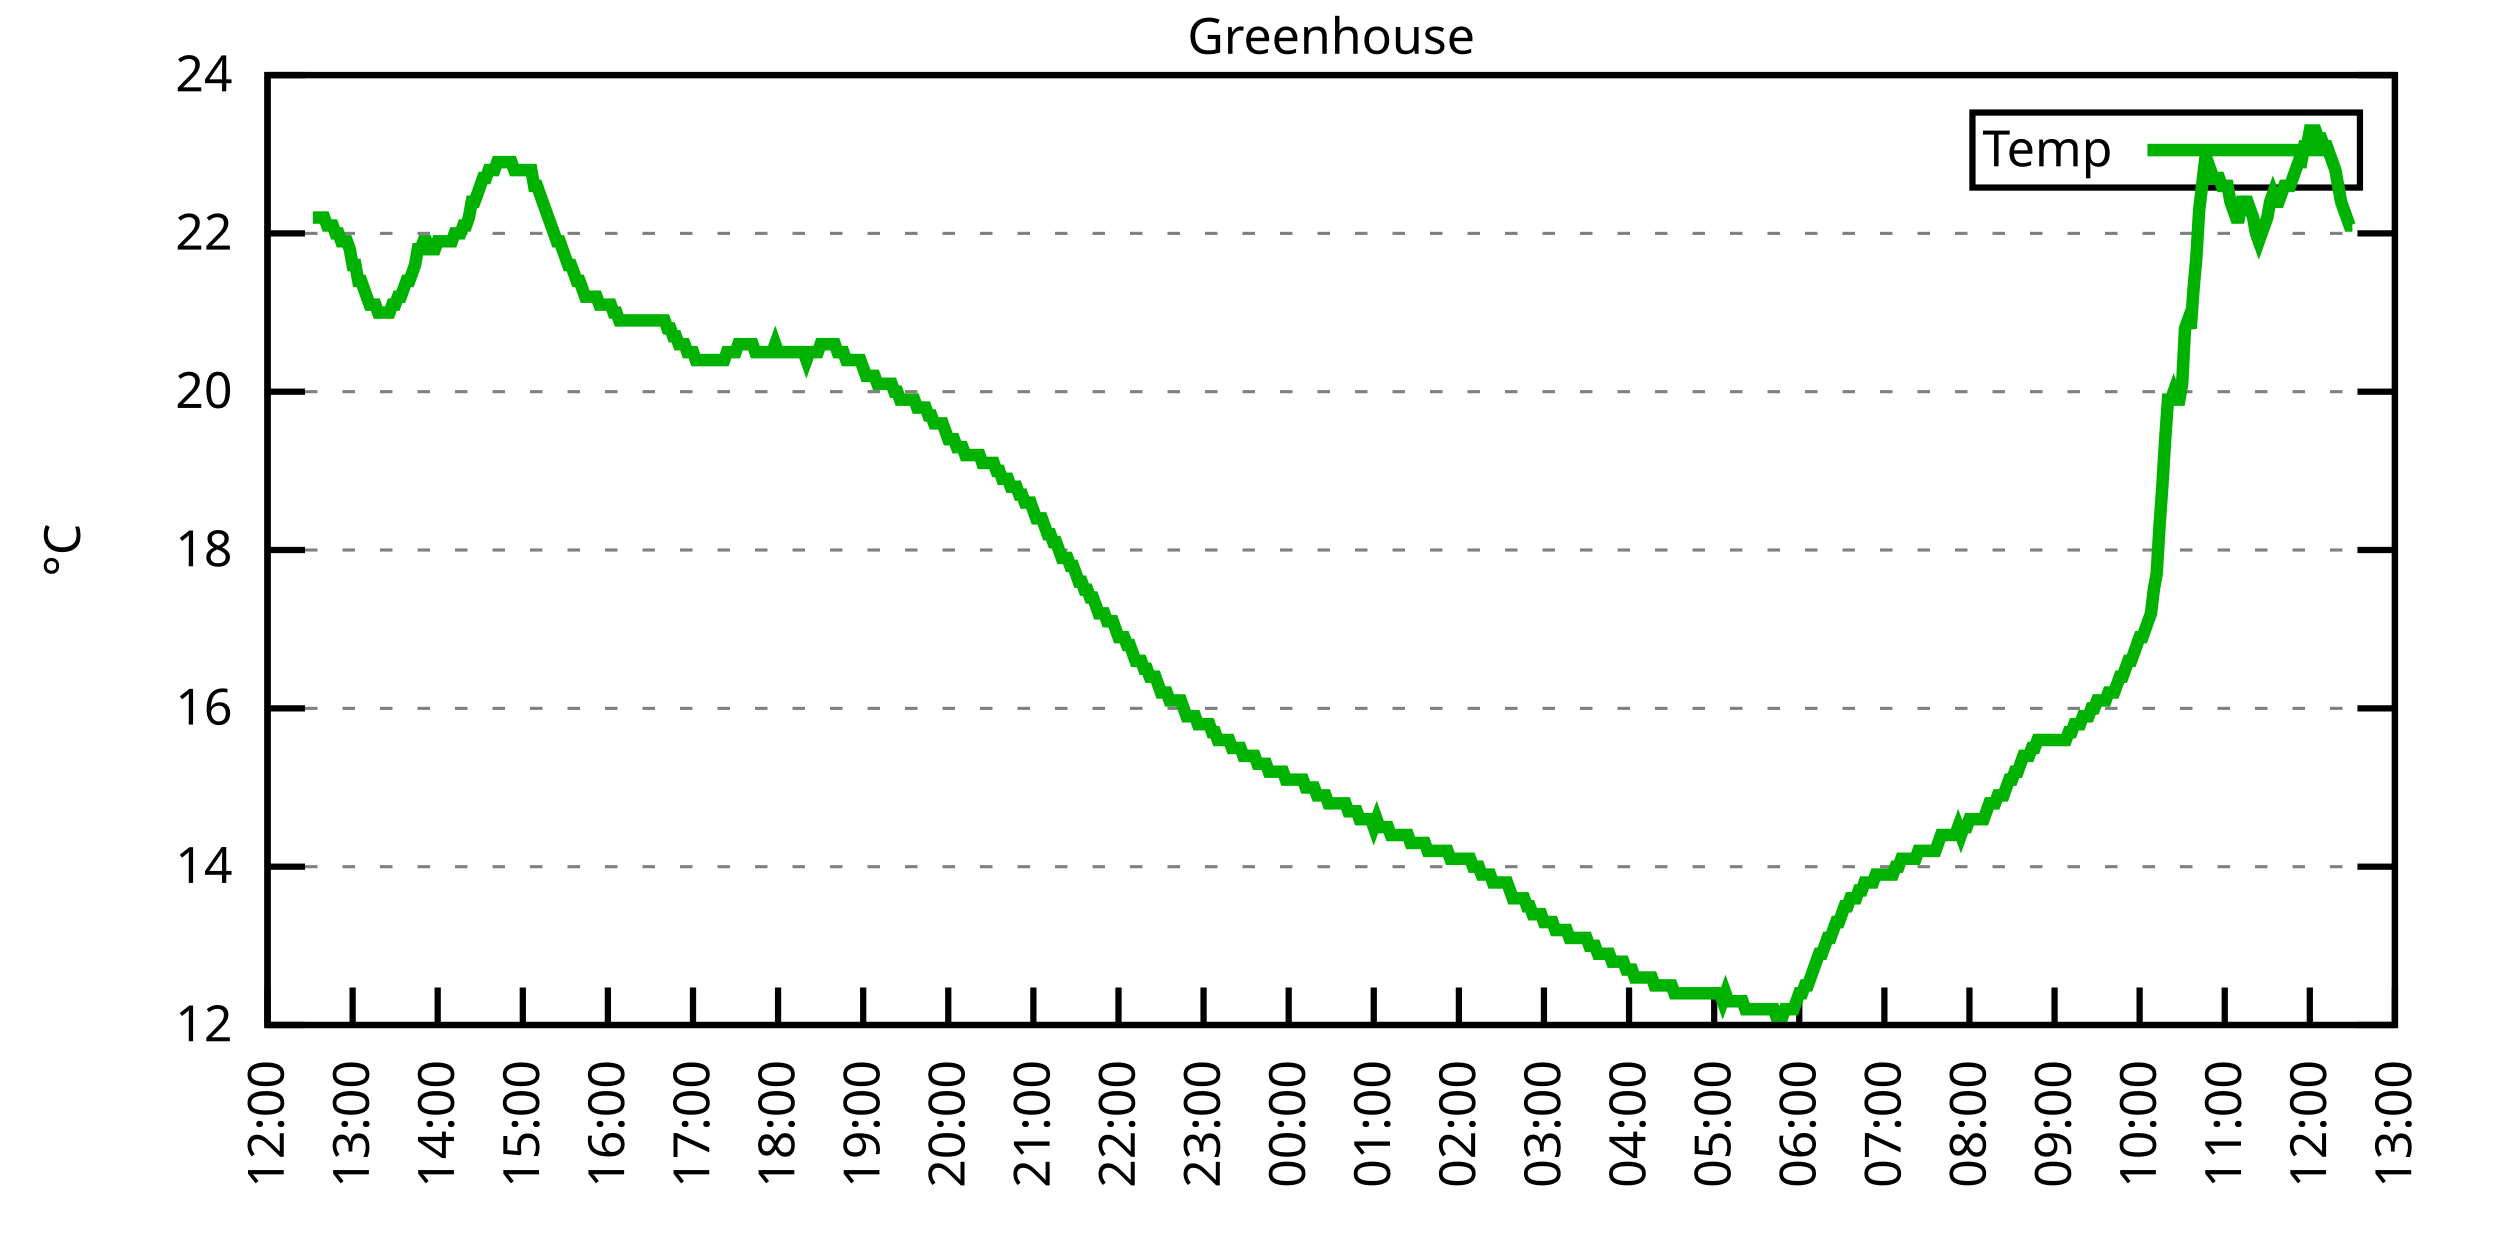
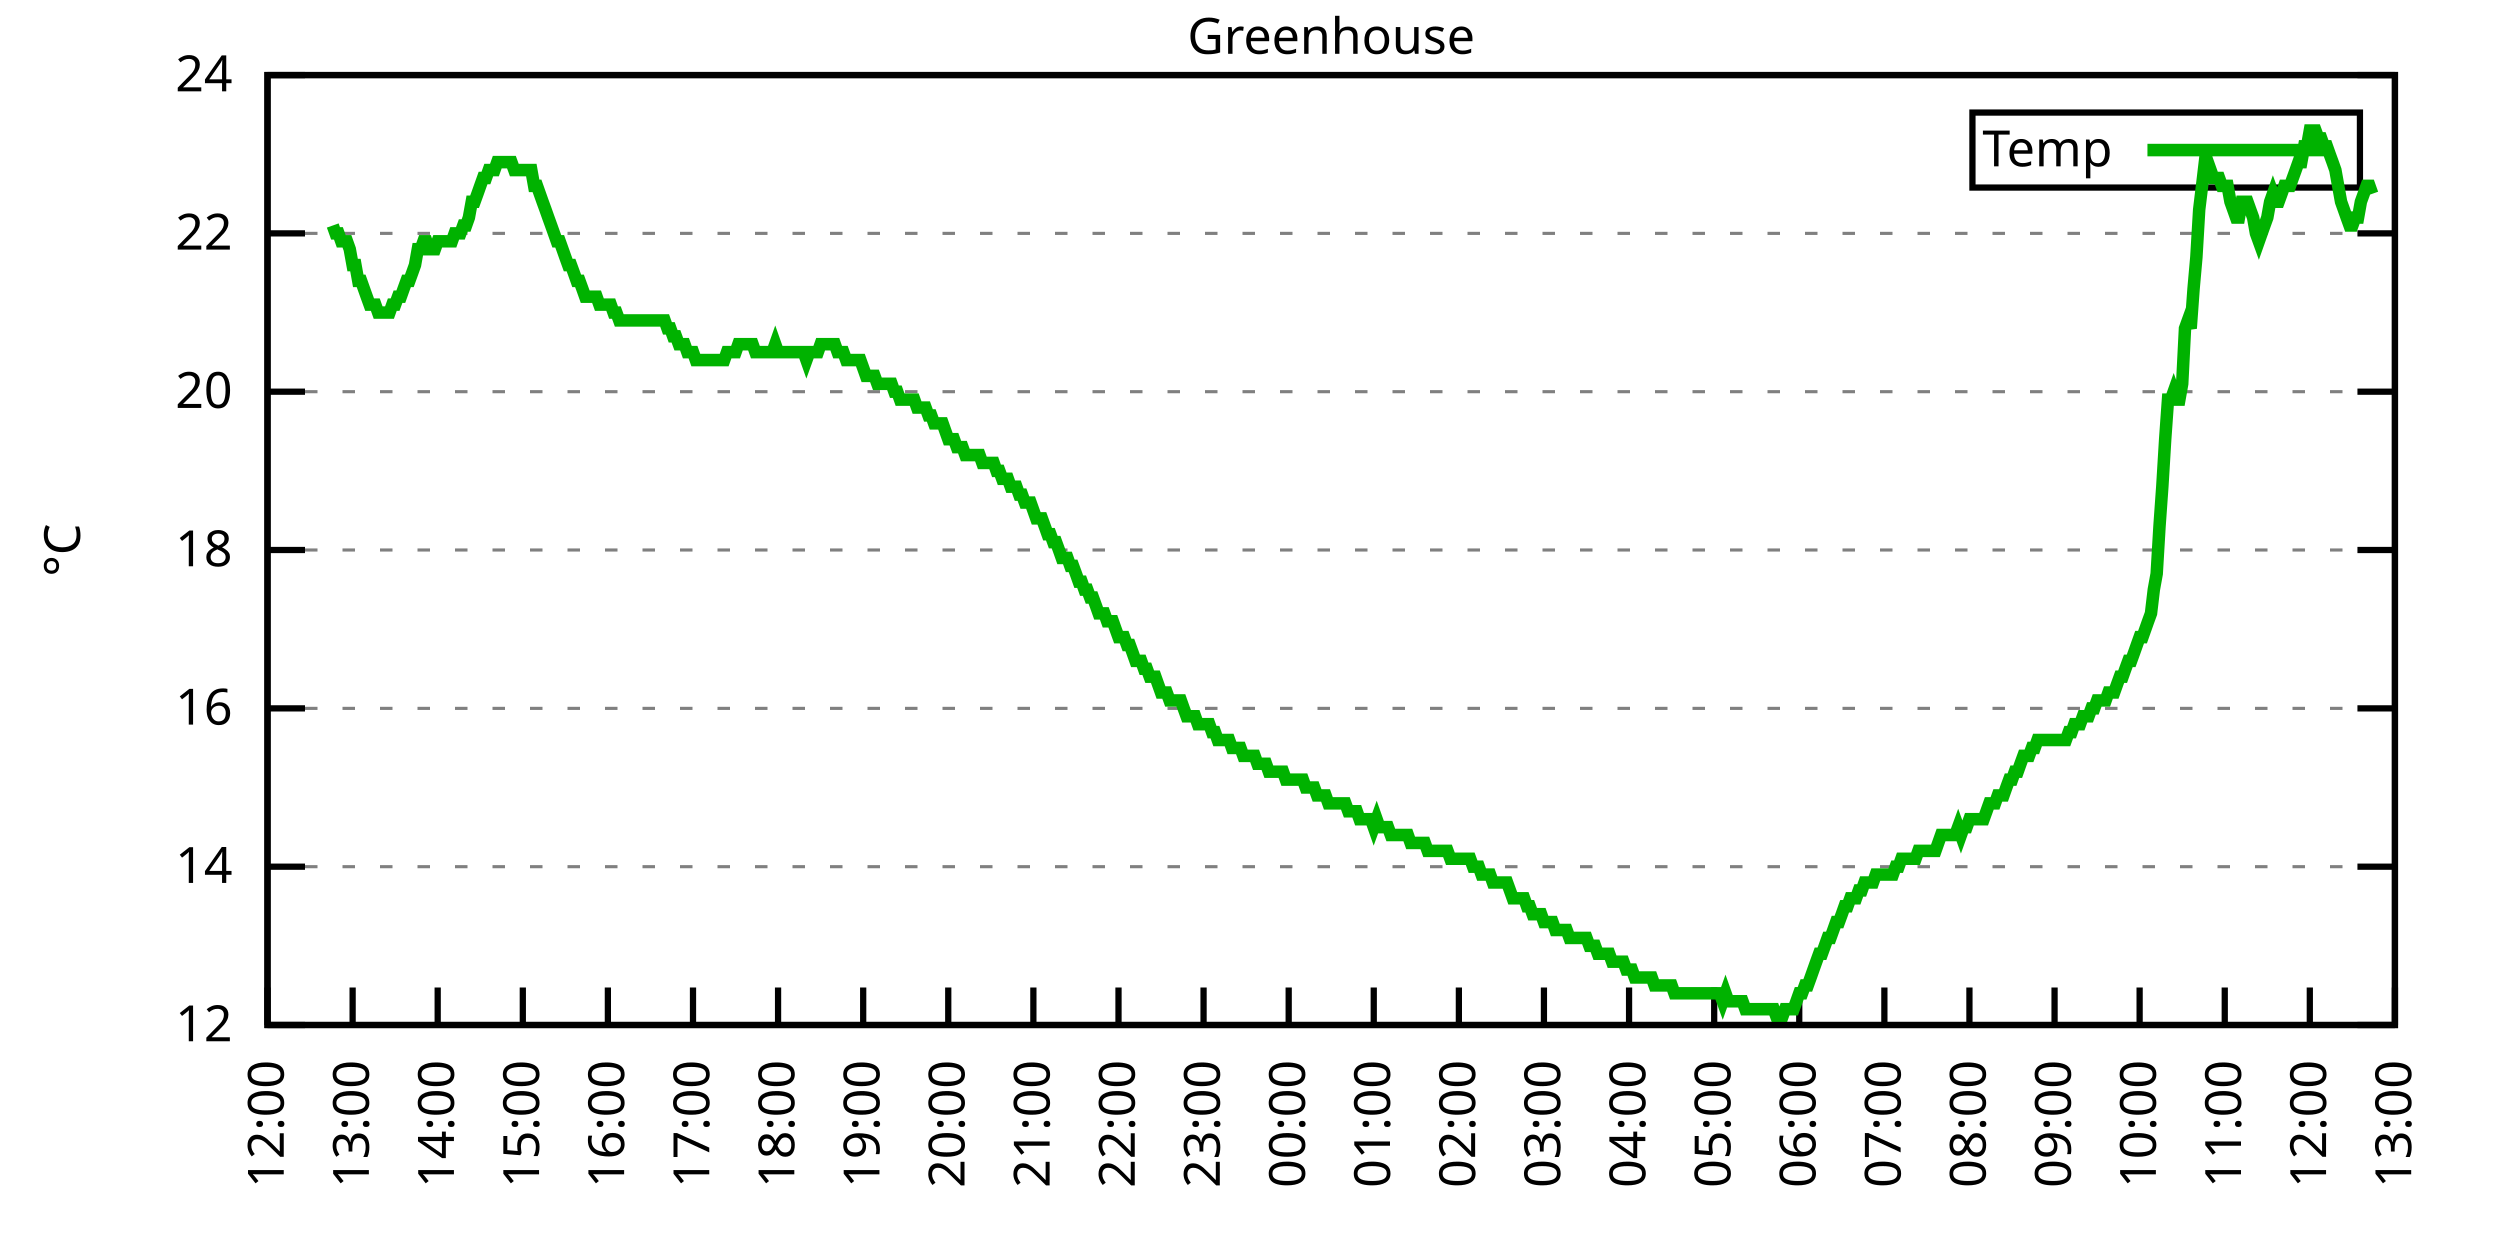
<svg xmlns="http://www.w3.org/2000/svg" xmlns:xlink="http://www.w3.org/1999/xlink" width="400" height="200" viewBox="0 0 400 200">
  <g id="gnuplot_canvas">
    <rect x="0" y="0" width="400" height="200" fill="none" />
    <defs>
      <circle id="gpDot" r="0.5" stroke-width="0.5" stroke="currentColor" />
      <path id="gpPt0" stroke-width="0.333" stroke="currentColor" d="M-1,0 h2 M0,-1 v2" />
      <path id="gpPt1" stroke-width="0.333" stroke="currentColor" d="M-1,-1 L1,1 M1,-1 L-1,1" />
      <path id="gpPt2" stroke-width="0.333" stroke="currentColor" d="M-1,0 L1,0 M0,-1 L0,1 M-1,-1 L1,1 M-1,1 L1,-1" />
      <rect id="gpPt3" stroke-width="0.333" stroke="currentColor" x="-1" y="-1" width="2" height="2" />
      <rect id="gpPt4" stroke-width="0.333" stroke="currentColor" fill="currentColor" x="-1" y="-1" width="2" height="2" />
      <circle id="gpPt5" stroke-width="0.333" stroke="currentColor" cx="0" cy="0" r="1" />
      <use xlink:href="#gpPt5" id="gpPt6" fill="currentColor" stroke="none" />
      <path id="gpPt7" stroke-width="0.333" stroke="currentColor" d="M0,-1.33 L-1.33,0.67 L1.33,0.67 z" />
      <use xlink:href="#gpPt7" id="gpPt8" fill="currentColor" stroke="none" />
      <use xlink:href="#gpPt7" id="gpPt9" stroke="currentColor" transform="rotate(180)" />
      <use xlink:href="#gpPt9" id="gpPt10" fill="currentColor" stroke="none" />
      <use xlink:href="#gpPt3" id="gpPt11" stroke="currentColor" transform="rotate(45)" />
      <use xlink:href="#gpPt11" id="gpPt12" fill="currentColor" stroke="none" />
      <path id="gpPt13" stroke-width="0.333" stroke="currentColor" d="M0,1.330 L1.265,0.411 L0.782,-1.067 L-0.782,-1.076 L-1.265,0.411 z" />
      <use xlink:href="#gpPt13" id="gpPt14" fill="currentColor" stroke="none" />
      <filter id="textbox" filterUnits="objectBoundingBox" x="0" y="0" height="1" width="1">
        <feFlood flood-color="white" flood-opacity="1" result="bgnd" />
        <feComposite in="SourceGraphic" in2="bgnd" operator="atop" />
      </filter>
      <filter id="greybox" filterUnits="objectBoundingBox" x="0" y="0" height="1" width="1">
        <feFlood flood-color="lightgrey" flood-opacity="1" result="grey" />
        <feComposite in="SourceGraphic" in2="grey" operator="atop" />
      </filter>
    </defs>
    <g fill="none" color="white" stroke="currentColor" stroke-width="1.00" stroke-linecap="butt" stroke-linejoin="miter">
</g>
    <g fill="none" color="black" stroke="currentColor" stroke-width="1.00" stroke-linecap="butt" stroke-linejoin="miter">
      <g stroke="none" shape-rendering="crispEdges">
        <polygon fill="rgb(255, 255, 255)" points="42.80,164.00 383.18,164.00 383.18,12.02 42.80,12.02 " />
      </g>
    </g>
    <g fill="none" color="black" stroke="currentColor" stroke-width="1.00" stroke-linecap="butt" stroke-linejoin="miter">
</g>
    <g fill="none" color="black" stroke="black" stroke-width="0.50" stroke-linecap="butt" stroke-linejoin="miter">
</g>
    <g fill="none" color="gray" stroke="currentColor" stroke-width="0.50" stroke-linecap="butt" stroke-linejoin="miter">
      <path stroke="gray" stroke-dasharray="2,4" class="gridline" d="M42.80,164.00 L383.19,164.00  " />
    </g>
    <g fill="none" color="gray" stroke="gray" stroke-width="1.00" stroke-linecap="butt" stroke-linejoin="miter">
</g>
    <g fill="none" color="black" stroke="currentColor" stroke-width="1.00" stroke-linecap="butt" stroke-linejoin="miter">
      <path stroke="black" d="M42.80,164.00 L48.80,164.00 M383.19,164.00 L377.19,164.00  " />
      <g transform="translate(37.20,166.60)" stroke="none" fill="black" font-family="Sans" font-size="8.00" text-anchor="end">
        <text>
          <tspan font-family="Sans"> 12</tspan>
        </text>
      </g>
    </g>
    <g fill="none" color="black" stroke="currentColor" stroke-width="1.00" stroke-linecap="butt" stroke-linejoin="miter">
</g>
    <g fill="none" color="black" stroke="black" stroke-width="0.50" stroke-linecap="butt" stroke-linejoin="miter">
</g>
    <g fill="none" color="gray" stroke="currentColor" stroke-width="0.50" stroke-linecap="butt" stroke-linejoin="miter">
      <path stroke="gray" stroke-dasharray="2,4" class="gridline" d="M42.80,138.67 L383.19,138.67  " />
    </g>
    <g fill="none" color="gray" stroke="gray" stroke-width="1.00" stroke-linecap="butt" stroke-linejoin="miter">
</g>
    <g fill="none" color="black" stroke="currentColor" stroke-width="1.00" stroke-linecap="butt" stroke-linejoin="miter">
      <path stroke="black" d="M42.80,138.67 L48.80,138.67 M383.19,138.67 L377.19,138.67  " />
      <g transform="translate(37.20,141.27)" stroke="none" fill="black" font-family="Sans" font-size="8.00" text-anchor="end">
        <text>
          <tspan font-family="Sans"> 14</tspan>
        </text>
      </g>
    </g>
    <g fill="none" color="black" stroke="currentColor" stroke-width="1.00" stroke-linecap="butt" stroke-linejoin="miter">
</g>
    <g fill="none" color="black" stroke="black" stroke-width="0.50" stroke-linecap="butt" stroke-linejoin="miter">
</g>
    <g fill="none" color="gray" stroke="currentColor" stroke-width="0.50" stroke-linecap="butt" stroke-linejoin="miter">
      <path stroke="gray" stroke-dasharray="2,4" class="gridline" d="M42.80,113.34 L383.19,113.34  " />
    </g>
    <g fill="none" color="gray" stroke="gray" stroke-width="1.00" stroke-linecap="butt" stroke-linejoin="miter">
</g>
    <g fill="none" color="black" stroke="currentColor" stroke-width="1.00" stroke-linecap="butt" stroke-linejoin="miter">
      <path stroke="black" d="M42.80,113.34 L48.80,113.34 M383.19,113.34 L377.19,113.34  " />
      <g transform="translate(37.20,115.94)" stroke="none" fill="black" font-family="Sans" font-size="8.00" text-anchor="end">
        <text>
          <tspan font-family="Sans"> 16</tspan>
        </text>
      </g>
    </g>
    <g fill="none" color="black" stroke="currentColor" stroke-width="1.00" stroke-linecap="butt" stroke-linejoin="miter">
</g>
    <g fill="none" color="black" stroke="black" stroke-width="0.50" stroke-linecap="butt" stroke-linejoin="miter">
</g>
    <g fill="none" color="gray" stroke="currentColor" stroke-width="0.50" stroke-linecap="butt" stroke-linejoin="miter">
      <path stroke="gray" stroke-dasharray="2,4" class="gridline" d="M42.80,88.00 L383.19,88.00  " />
    </g>
    <g fill="none" color="gray" stroke="gray" stroke-width="1.00" stroke-linecap="butt" stroke-linejoin="miter">
</g>
    <g fill="none" color="black" stroke="currentColor" stroke-width="1.00" stroke-linecap="butt" stroke-linejoin="miter">
      <path stroke="black" d="M42.80,88.00 L48.80,88.00 M383.19,88.00 L377.19,88.00  " />
      <g transform="translate(37.20,90.60)" stroke="none" fill="black" font-family="Sans" font-size="8.00" text-anchor="end">
        <text>
          <tspan font-family="Sans"> 18</tspan>
        </text>
      </g>
    </g>
    <g fill="none" color="black" stroke="currentColor" stroke-width="1.00" stroke-linecap="butt" stroke-linejoin="miter">
</g>
    <g fill="none" color="black" stroke="black" stroke-width="0.50" stroke-linecap="butt" stroke-linejoin="miter">
</g>
    <g fill="none" color="gray" stroke="currentColor" stroke-width="0.50" stroke-linecap="butt" stroke-linejoin="miter">
      <path stroke="gray" stroke-dasharray="2,4" class="gridline" d="M42.80,62.67 L383.19,62.67  " />
    </g>
    <g fill="none" color="gray" stroke="gray" stroke-width="1.00" stroke-linecap="butt" stroke-linejoin="miter">
</g>
    <g fill="none" color="black" stroke="currentColor" stroke-width="1.00" stroke-linecap="butt" stroke-linejoin="miter">
      <path stroke="black" d="M42.80,62.67 L48.80,62.67 M383.19,62.67 L377.19,62.67  " />
      <g transform="translate(37.20,65.27)" stroke="none" fill="black" font-family="Sans" font-size="8.00" text-anchor="end">
        <text>
          <tspan font-family="Sans"> 20</tspan>
        </text>
      </g>
    </g>
    <g fill="none" color="black" stroke="currentColor" stroke-width="1.00" stroke-linecap="butt" stroke-linejoin="miter">
</g>
    <g fill="none" color="black" stroke="black" stroke-width="0.50" stroke-linecap="butt" stroke-linejoin="miter">
</g>
    <g fill="none" color="gray" stroke="currentColor" stroke-width="0.50" stroke-linecap="butt" stroke-linejoin="miter">
      <path stroke="gray" stroke-dasharray="2,4" class="gridline" d="M42.80,37.34 L383.19,37.34  " />
    </g>
    <g fill="none" color="gray" stroke="gray" stroke-width="1.00" stroke-linecap="butt" stroke-linejoin="miter">
</g>
    <g fill="none" color="black" stroke="currentColor" stroke-width="1.00" stroke-linecap="butt" stroke-linejoin="miter">
      <path stroke="black" d="M42.80,37.34 L48.80,37.34 M383.19,37.34 L377.19,37.34  " />
      <g transform="translate(37.20,39.94)" stroke="none" fill="black" font-family="Sans" font-size="8.00" text-anchor="end">
        <text>
          <tspan font-family="Sans"> 22</tspan>
        </text>
      </g>
    </g>
    <g fill="none" color="black" stroke="currentColor" stroke-width="1.00" stroke-linecap="butt" stroke-linejoin="miter">
</g>
    <g fill="none" color="black" stroke="black" stroke-width="0.50" stroke-linecap="butt" stroke-linejoin="miter">
</g>
    <g fill="none" color="gray" stroke="currentColor" stroke-width="0.50" stroke-linecap="butt" stroke-linejoin="miter">
      <path stroke="gray" stroke-dasharray="2,4" class="gridline" d="M42.80,12.01 L383.19,12.01  " />
    </g>
    <g fill="none" color="gray" stroke="gray" stroke-width="1.00" stroke-linecap="butt" stroke-linejoin="miter">
</g>
    <g fill="none" color="black" stroke="currentColor" stroke-width="1.00" stroke-linecap="butt" stroke-linejoin="miter">
      <path stroke="black" d="M42.80,12.01 L48.80,12.01 M383.19,12.01 L377.19,12.01  " />
      <g transform="translate(37.20,14.61)" stroke="none" fill="black" font-family="Sans" font-size="8.00" text-anchor="end">
        <text>
          <tspan font-family="Sans"> 24</tspan>
        </text>
      </g>
    </g>
    <g fill="none" color="black" stroke="currentColor" stroke-width="1.00" stroke-linecap="butt" stroke-linejoin="miter">
      <path stroke="black" d="M42.80,164.00 L42.80,158.00  " />
      <g transform="translate(45.40,169.60) rotate(270.00)" stroke="none" fill="black" font-family="Sans" font-size="8.00" text-anchor="end">
        <text>
          <tspan font-family="Sans">12:00</tspan>
        </text>
      </g>
    </g>
    <g fill="none" color="black" stroke="currentColor" stroke-width="1.00" stroke-linecap="butt" stroke-linejoin="miter">
      <path stroke="black" d="M56.42,164.00 L56.42,158.00  " />
      <g transform="translate(59.02,169.60) rotate(270.00)" stroke="none" fill="black" font-family="Sans" font-size="8.00" text-anchor="end">
        <text>
          <tspan font-family="Sans">13:00</tspan>
        </text>
      </g>
    </g>
    <g fill="none" color="black" stroke="currentColor" stroke-width="1.00" stroke-linecap="butt" stroke-linejoin="miter">
      <path stroke="black" d="M70.03,164.00 L70.03,158.00  " />
      <g transform="translate(72.63,169.60) rotate(270.00)" stroke="none" fill="black" font-family="Sans" font-size="8.00" text-anchor="end">
        <text>
          <tspan font-family="Sans">14:00</tspan>
        </text>
      </g>
    </g>
    <g fill="none" color="black" stroke="currentColor" stroke-width="1.00" stroke-linecap="butt" stroke-linejoin="miter">
      <path stroke="black" d="M83.65,164.00 L83.65,158.00  " />
      <g transform="translate(86.25,169.60) rotate(270.00)" stroke="none" fill="black" font-family="Sans" font-size="8.00" text-anchor="end">
        <text>
          <tspan font-family="Sans">15:00</tspan>
        </text>
      </g>
    </g>
    <g fill="none" color="black" stroke="currentColor" stroke-width="1.00" stroke-linecap="butt" stroke-linejoin="miter">
      <path stroke="black" d="M97.26,164.00 L97.26,158.00  " />
      <g transform="translate(99.86,169.60) rotate(270.00)" stroke="none" fill="black" font-family="Sans" font-size="8.00" text-anchor="end">
        <text>
          <tspan font-family="Sans">16:00</tspan>
        </text>
      </g>
    </g>
    <g fill="none" color="black" stroke="currentColor" stroke-width="1.00" stroke-linecap="butt" stroke-linejoin="miter">
      <path stroke="black" d="M110.88,164.00 L110.88,158.00  " />
      <g transform="translate(113.48,169.60) rotate(270.00)" stroke="none" fill="black" font-family="Sans" font-size="8.00" text-anchor="end">
        <text>
          <tspan font-family="Sans">17:00</tspan>
        </text>
      </g>
    </g>
    <g fill="none" color="black" stroke="currentColor" stroke-width="1.00" stroke-linecap="butt" stroke-linejoin="miter">
      <path stroke="black" d="M124.49,164.00 L124.49,158.00  " />
      <g transform="translate(127.09,169.60) rotate(270.00)" stroke="none" fill="black" font-family="Sans" font-size="8.00" text-anchor="end">
        <text>
          <tspan font-family="Sans">18:00</tspan>
        </text>
      </g>
    </g>
    <g fill="none" color="black" stroke="currentColor" stroke-width="1.00" stroke-linecap="butt" stroke-linejoin="miter">
      <path stroke="black" d="M138.11,164.00 L138.11,158.00  " />
      <g transform="translate(140.71,169.60) rotate(270.00)" stroke="none" fill="black" font-family="Sans" font-size="8.00" text-anchor="end">
        <text>
          <tspan font-family="Sans">19:00</tspan>
        </text>
      </g>
    </g>
    <g fill="none" color="black" stroke="currentColor" stroke-width="1.00" stroke-linecap="butt" stroke-linejoin="miter">
      <path stroke="black" d="M151.72,164.00 L151.72,158.00  " />
      <g transform="translate(154.32,169.60) rotate(270.00)" stroke="none" fill="black" font-family="Sans" font-size="8.00" text-anchor="end">
        <text>
          <tspan font-family="Sans">20:00</tspan>
        </text>
      </g>
    </g>
    <g fill="none" color="black" stroke="currentColor" stroke-width="1.00" stroke-linecap="butt" stroke-linejoin="miter">
      <path stroke="black" d="M165.34,164.00 L165.34,158.00  " />
      <g transform="translate(167.94,169.60) rotate(270.00)" stroke="none" fill="black" font-family="Sans" font-size="8.00" text-anchor="end">
        <text>
          <tspan font-family="Sans">21:00</tspan>
        </text>
      </g>
    </g>
    <g fill="none" color="black" stroke="currentColor" stroke-width="1.00" stroke-linecap="butt" stroke-linejoin="miter">
      <path stroke="black" d="M178.96,164.00 L178.96,158.00  " />
      <g transform="translate(181.56,169.60) rotate(270.00)" stroke="none" fill="black" font-family="Sans" font-size="8.00" text-anchor="end">
        <text>
          <tspan font-family="Sans">22:00</tspan>
        </text>
      </g>
    </g>
    <g fill="none" color="black" stroke="currentColor" stroke-width="1.00" stroke-linecap="butt" stroke-linejoin="miter">
      <path stroke="black" d="M192.57,164.00 L192.57,158.00  " />
      <g transform="translate(195.17,169.60) rotate(270.00)" stroke="none" fill="black" font-family="Sans" font-size="8.00" text-anchor="end">
        <text>
          <tspan font-family="Sans">23:00</tspan>
        </text>
      </g>
    </g>
    <g fill="none" color="black" stroke="currentColor" stroke-width="1.00" stroke-linecap="butt" stroke-linejoin="miter">
      <path stroke="black" d="M206.19,164.00 L206.19,158.00  " />
      <g transform="translate(208.79,169.60) rotate(270.00)" stroke="none" fill="black" font-family="Sans" font-size="8.00" text-anchor="end">
        <text>
          <tspan font-family="Sans">00:00</tspan>
        </text>
      </g>
    </g>
    <g fill="none" color="black" stroke="currentColor" stroke-width="1.00" stroke-linecap="butt" stroke-linejoin="miter">
      <path stroke="black" d="M219.80,164.00 L219.80,158.00  " />
      <g transform="translate(222.40,169.60) rotate(270.00)" stroke="none" fill="black" font-family="Sans" font-size="8.00" text-anchor="end">
        <text>
          <tspan font-family="Sans">01:00</tspan>
        </text>
      </g>
    </g>
    <g fill="none" color="black" stroke="currentColor" stroke-width="1.00" stroke-linecap="butt" stroke-linejoin="miter">
      <path stroke="black" d="M233.42,164.00 L233.42,158.00  " />
      <g transform="translate(236.02,169.60) rotate(270.00)" stroke="none" fill="black" font-family="Sans" font-size="8.00" text-anchor="end">
        <text>
          <tspan font-family="Sans">02:00</tspan>
        </text>
      </g>
    </g>
    <g fill="none" color="black" stroke="currentColor" stroke-width="1.00" stroke-linecap="butt" stroke-linejoin="miter">
      <path stroke="black" d="M247.03,164.00 L247.03,158.00  " />
      <g transform="translate(249.63,169.60) rotate(270.00)" stroke="none" fill="black" font-family="Sans" font-size="8.00" text-anchor="end">
        <text>
          <tspan font-family="Sans">03:00</tspan>
        </text>
      </g>
    </g>
    <g fill="none" color="black" stroke="currentColor" stroke-width="1.00" stroke-linecap="butt" stroke-linejoin="miter">
      <path stroke="black" d="M260.65,164.00 L260.65,158.00  " />
      <g transform="translate(263.25,169.60) rotate(270.00)" stroke="none" fill="black" font-family="Sans" font-size="8.00" text-anchor="end">
        <text>
          <tspan font-family="Sans">04:00</tspan>
        </text>
      </g>
    </g>
    <g fill="none" color="black" stroke="currentColor" stroke-width="1.00" stroke-linecap="butt" stroke-linejoin="miter">
      <path stroke="black" d="M274.27,164.00 L274.27,158.00  " />
      <g transform="translate(276.87,169.60) rotate(270.00)" stroke="none" fill="black" font-family="Sans" font-size="8.00" text-anchor="end">
        <text>
          <tspan font-family="Sans">05:00</tspan>
        </text>
      </g>
    </g>
    <g fill="none" color="black" stroke="currentColor" stroke-width="1.00" stroke-linecap="butt" stroke-linejoin="miter">
      <path stroke="black" d="M287.88,164.00 L287.88,158.00  " />
      <g transform="translate(290.48,169.60) rotate(270.00)" stroke="none" fill="black" font-family="Sans" font-size="8.00" text-anchor="end">
        <text>
          <tspan font-family="Sans">06:00</tspan>
        </text>
      </g>
    </g>
    <g fill="none" color="black" stroke="currentColor" stroke-width="1.00" stroke-linecap="butt" stroke-linejoin="miter">
      <path stroke="black" d="M301.50,164.00 L301.50,158.00  " />
      <g transform="translate(304.10,169.60) rotate(270.00)" stroke="none" fill="black" font-family="Sans" font-size="8.00" text-anchor="end">
        <text>
          <tspan font-family="Sans">07:00</tspan>
        </text>
      </g>
    </g>
    <g fill="none" color="black" stroke="currentColor" stroke-width="1.00" stroke-linecap="butt" stroke-linejoin="miter">
      <path stroke="black" d="M315.11,164.00 L315.11,158.00  " />
      <g transform="translate(317.71,169.60) rotate(270.00)" stroke="none" fill="black" font-family="Sans" font-size="8.00" text-anchor="end">
        <text>
          <tspan font-family="Sans">08:00</tspan>
        </text>
      </g>
    </g>
    <g fill="none" color="black" stroke="currentColor" stroke-width="1.00" stroke-linecap="butt" stroke-linejoin="miter">
      <path stroke="black" d="M328.73,164.00 L328.73,158.00  " />
      <g transform="translate(331.33,169.60) rotate(270.00)" stroke="none" fill="black" font-family="Sans" font-size="8.00" text-anchor="end">
        <text>
          <tspan font-family="Sans">09:00</tspan>
        </text>
      </g>
    </g>
    <g fill="none" color="black" stroke="currentColor" stroke-width="1.00" stroke-linecap="butt" stroke-linejoin="miter">
      <path stroke="black" d="M342.34,164.00 L342.34,158.00  " />
      <g transform="translate(344.94,169.60) rotate(270.00)" stroke="none" fill="black" font-family="Sans" font-size="8.00" text-anchor="end">
        <text>
          <tspan font-family="Sans">10:00</tspan>
        </text>
      </g>
    </g>
    <g fill="none" color="black" stroke="currentColor" stroke-width="1.00" stroke-linecap="butt" stroke-linejoin="miter">
      <path stroke="black" d="M355.96,164.00 L355.96,158.00  " />
      <g transform="translate(358.56,169.60) rotate(270.00)" stroke="none" fill="black" font-family="Sans" font-size="8.00" text-anchor="end">
        <text>
          <tspan font-family="Sans">11:00</tspan>
        </text>
      </g>
    </g>
    <g fill="none" color="black" stroke="currentColor" stroke-width="1.00" stroke-linecap="butt" stroke-linejoin="miter">
      <path stroke="black" d="M369.57,164.00 L369.57,158.00  " />
      <g transform="translate(372.17,169.60) rotate(270.00)" stroke="none" fill="black" font-family="Sans" font-size="8.00" text-anchor="end">
        <text>
          <tspan font-family="Sans">12:00</tspan>
        </text>
      </g>
    </g>
    <g fill="none" color="black" stroke="currentColor" stroke-width="1.00" stroke-linecap="butt" stroke-linejoin="miter">
      <path stroke="black" d="M383.19,164.00 L383.19,158.00  " />
      <g transform="translate(385.79,169.60) rotate(270.00)" stroke="none" fill="black" font-family="Sans" font-size="8.00" text-anchor="end">
        <text>
          <tspan font-family="Sans">13:00</tspan>
        </text>
      </g>
    </g>
    <g fill="none" color="black" stroke="currentColor" stroke-width="1.00" stroke-linecap="butt" stroke-linejoin="miter">
</g>
    <g fill="none" color="black" stroke="currentColor" stroke-width="1.00" stroke-linecap="butt" stroke-linejoin="miter">
      <path stroke="black" d="M42.80,12.01 L42.80,164.00 L383.19,164.00 L383.19,12.01 L42.80,12.01 Z  " />
    </g>
    <g fill="none" color="black" stroke="currentColor" stroke-width="1.00" stroke-linecap="butt" stroke-linejoin="miter">
</g>
    <g fill="none" color="black" stroke="currentColor" stroke-width="1.00" stroke-linecap="butt" stroke-linejoin="miter">
      <path stroke="black" d="M315.59,30.01 L315.59,18.01 L377.59,18.01 L377.59,30.01 L315.59,30.01 Z  " />
    </g>
    <g id="Greenhouse_plot_1">
      <g fill="none" color="white" stroke="black" stroke-width="2.00" stroke-linecap="butt" stroke-linejoin="miter">
</g>
      <g fill="none" color="black" stroke="currentColor" stroke-width="2.00" stroke-linecap="butt" stroke-linejoin="miter">
        <g transform="translate(337.99,26.61)" stroke="none" fill="black" font-family="Sans" font-size="8.00" text-anchor="end">
          <text>
            <tspan font-family="Sans">Temp</tspan>
          </text>
        </g>
      </g>
      <g fill="none" color="black" stroke="currentColor" stroke-width="2.00" stroke-linecap="butt" stroke-linejoin="miter">
-         <path stroke="rgb(  0, 178,   0)" d="M343.59,24.01 L371.99,24.01 M50.06,34.81 L50.52,34.81 L50.97,34.81 L51.42,34.81 L51.88,34.81 L52.33,36.08   L52.78,36.08 L53.24,36.08 L53.69,37.34 L54.15,37.34 L54.60,38.61 L55.05,38.61 L55.51,38.61 L55.96,39.87   L56.42,42.41 L56.87,42.41 L57.32,44.94 L57.78,44.94 L58.23,46.21 L58.68,47.47 L59.14,48.74 L59.59,48.74   L60.05,48.74 L60.50,50.01 L60.95,50.01 L61.41,50.01 L61.86,50.01 L62.32,50.01 L62.77,48.74 L63.22,48.74   L63.68,47.47 L64.13,47.47 L64.58,46.21 L65.04,44.94 L65.49,44.94 L65.95,43.67 L66.40,42.41 L66.85,39.87   L67.31,39.87 L67.76,38.61 L68.22,38.61 L68.67,39.87 L69.12,39.87 L69.58,39.87 L70.03,38.61 L70.49,38.61   L70.94,38.61 L71.39,38.61 L71.85,38.61 L72.30,38.61 L72.75,37.34 L73.21,37.34 L73.66,37.34 L74.12,36.08   L74.57,36.08 L75.02,34.81 L75.48,32.28 L75.93,32.28 L76.39,31.01 L76.84,29.74 L77.29,28.48 L77.75,28.48   L78.20,27.21 L78.65,27.21 L79.11,27.21 L79.56,25.94 L80.02,25.94 L80.47,25.94 L80.92,25.94 L81.38,25.94   L81.83,25.94 L82.29,27.21 L82.74,27.21 L83.19,27.21 L83.65,27.21 L84.10,27.21 L84.55,27.21 L85.01,27.21   L85.46,29.74 L85.92,29.74 L86.37,31.01 L86.82,32.28 L87.28,33.54 L87.73,34.81 L88.19,36.08 L88.64,37.34   L89.09,38.61 L89.55,38.61 L90.00,39.87 L90.45,41.14 L90.91,42.41 L91.36,42.41 L91.82,43.67 L92.27,44.94   L92.72,44.94 L93.18,46.21 L93.63,47.47 L94.09,47.47 L94.54,47.47 L94.99,47.47 L95.45,47.47 L95.90,48.74   L96.35,48.74 L96.81,48.74 L97.26,48.74 L97.72,48.74 L98.17,50.01 L98.62,50.01 L99.08,51.27 L99.53,51.27   L99.99,51.27 L100.44,51.27 L100.89,51.27 L101.35,51.27 L101.80,51.27 L102.25,51.27 L102.71,51.27 L103.16,51.27   L103.62,51.27 L104.07,51.27 L104.52,51.27 L104.98,51.27 L105.43,51.27 L105.89,51.27 L106.34,51.27 L106.79,52.54   L107.25,52.54 L107.70,53.81 L108.15,53.81 L108.61,55.07 L109.06,55.07 L109.52,55.07 L109.97,56.34 L110.42,56.34   L110.88,56.34 L111.33,57.61 L111.79,57.61 L112.24,57.61 L112.69,57.61 L113.15,57.61 L113.60,57.61 L114.05,57.61   L114.51,57.61 L114.96,57.61 L115.42,57.61 L115.87,57.61 L116.32,56.34 L116.78,56.34 L117.23,56.34 L117.69,56.34   L118.14,55.07 L118.59,55.07 L119.05,55.07 L119.50,55.07 L119.96,55.07 L120.41,55.07 L120.86,56.34 L121.32,56.34   L121.77,56.34 L122.22,56.34 L122.68,56.34 L123.13,56.34 L123.59,56.34 L124.04,55.07 L124.49,56.34 L124.95,56.34   L125.40,56.34 L125.86,56.34 L126.31,56.34 L126.76,56.34 L127.22,56.34 L127.67,56.34 L128.12,56.34 L128.58,56.34   L129.03,57.61 L129.49,56.34 L129.94,56.34 L130.39,56.34 L130.85,56.34 L131.30,55.07 L131.76,55.07 L132.21,55.07   L132.66,55.07 L133.12,55.07 L133.57,55.07 L134.02,56.34 L134.48,56.34 L134.93,56.34 L135.39,57.61 L135.84,57.61   L136.29,57.61 L136.75,57.61 L137.20,57.61 L137.66,57.61 L138.11,58.87 L138.56,60.14 L139.02,60.14 L139.47,60.14   L139.92,60.14 L140.38,61.41 L140.83,61.41 L141.29,61.41 L141.74,61.41 L142.19,61.41 L142.65,61.41 L143.10,62.67   L143.56,62.67 L144.01,63.94 L144.46,63.94 L144.92,63.94 L145.37,63.94 L145.82,63.94 L146.28,63.94 L146.73,65.21   L147.19,65.21 L147.64,65.21 L148.09,65.21 L148.55,66.47 L149.00,66.47 L149.46,67.74 L149.91,67.74 L150.36,67.74   L150.82,67.74 L151.27,69.01 L151.72,70.27 L152.18,70.27 L152.63,70.27 L153.09,71.54 L153.54,71.54 L153.99,71.54   L154.45,72.81 L154.90,72.81 L155.36,72.81 L155.81,72.81 L156.26,72.81 L156.72,72.81 L157.17,74.07 L157.62,74.07   L158.08,74.07 L158.53,74.07 L158.99,74.07 L159.44,75.34 L159.89,75.34 L160.35,76.61 L160.80,76.61 L161.26,76.61   L161.71,77.87 L162.16,77.87 L162.62,77.87 L163.07,79.14 L163.52,79.14 L163.98,80.41 L164.43,80.41 L164.89,80.41   L165.34,81.67 L165.79,82.94 L166.25,82.94 L166.70,82.94 L167.16,84.21 L167.61,85.47 L168.06,85.47 L168.52,86.74   L168.97,86.74 L169.43,88.00 L169.88,89.27 L170.33,89.27 L170.79,89.27 L171.24,90.54 L171.69,90.54 L172.15,91.80   L172.60,93.07 L173.06,93.07 L173.51,94.34 L173.96,94.34 L174.42,95.60 L174.87,95.60 L175.33,96.87 L175.78,98.14   L176.23,98.14 L176.69,98.14 L177.14,99.40 L177.59,99.40 L178.05,99.40 L178.50,100.67 L178.96,101.94 L179.41,101.94   L179.86,101.94 L180.32,103.20 L180.77,103.20 L181.23,104.47 L181.68,105.74 L182.13,105.74 L182.59,105.74 L183.04,107.00   L183.49,107.00 L183.95,108.27 L184.40,108.27 L184.86,108.27 L185.31,109.54 L185.76,110.80 L186.22,110.80 L186.67,110.80   L187.13,112.07 L187.58,112.07 L188.03,112.07 L188.49,112.07 L188.94,112.07 L189.39,113.34 L189.85,114.60 L190.30,114.60   L190.76,114.60 L191.21,114.60 L191.66,115.87 L192.12,115.87 L192.57,115.87 L193.03,115.87 L193.48,115.87 L193.93,117.14   L194.39,117.14 L194.84,118.40 L195.29,118.40 L195.75,118.40 L196.20,118.40 L196.66,118.40 L197.11,119.67 L197.56,119.67   L198.02,119.67 L198.47,119.67 L198.93,120.94 L199.38,120.94 L199.83,120.94 L200.29,120.94 L200.74,120.94 L201.19,122.20   L201.65,122.20 L202.10,122.20 L202.56,122.20 L203.01,123.47 L203.46,123.47 L203.92,123.47 L204.37,123.47 L204.83,123.47   L205.28,123.47 L205.73,124.74 L206.19,124.74 L206.64,124.74 L207.09,124.74 L207.55,124.74 L208.00,124.74 L208.46,124.74   L208.91,126.00 L209.36,126.00 L209.82,126.00 L210.27,126.00 L210.73,127.27 L211.18,127.27 L211.63,127.27 L212.09,127.27   L212.54,128.54 L213.00,128.54 L213.45,128.54 L213.90,128.54 L214.36,128.54 L214.81,128.54 L215.26,128.54 L215.72,129.80   L216.17,129.80 L216.63,129.80 L217.08,129.80 L217.53,131.07 L217.99,131.07 L218.44,131.07 L218.90,131.07 L219.35,131.07   L219.80,132.34 L220.26,131.07 L220.71,132.34 L221.16,132.34 L221.62,132.34 L222.07,132.34 L222.53,133.60 L222.98,133.60   L223.43,133.60 L223.89,133.60 L224.34,133.60 L224.80,133.60 L225.25,133.60 L225.70,134.87 L226.16,134.87 L226.61,134.87   L227.06,134.87 L227.52,134.87 L227.97,134.87 L228.43,136.14 L228.88,136.14 L229.33,136.14 L229.79,136.14 L230.24,136.14   L230.70,136.14 L231.15,136.14 L231.60,136.14 L232.06,137.40 L232.51,137.40 L232.96,137.40 L233.42,137.40 L233.87,137.40   L234.33,137.40 L234.78,137.40 L235.23,137.40 L235.69,138.67 L236.14,138.67 L236.60,138.67 L237.05,139.93 L237.50,139.93   L237.96,139.93 L238.41,139.93 L238.86,141.20 L239.32,141.20 L239.77,141.20 L240.23,141.20 L240.68,141.20 L241.13,141.20   L241.59,142.47 L242.04,143.73 L242.50,143.73 L242.95,143.73 L243.40,143.73 L243.86,143.73 L244.31,145.00 L244.76,145.00   L245.22,146.27 L245.67,146.27 L246.13,146.27 L246.58,146.27 L247.03,147.53 L247.49,147.53 L247.94,147.53 L248.40,147.53   L248.85,148.80 L249.30,148.80 L249.76,148.80 L250.21,148.80 L250.66,148.80 L251.12,150.07 L251.57,150.07 L252.03,150.07   L252.48,150.07 L252.93,150.07 L253.39,150.07 L253.84,150.07 L254.30,151.33 L254.75,151.33 L255.20,151.33 L255.66,152.60   L256.11,152.60 L256.56,152.60 L257.02,152.60 L257.47,152.60 L257.93,153.87 L258.38,153.87 L258.83,153.87 L259.29,153.87   L259.74,153.87 L260.20,155.13 L260.65,155.13 L261.10,155.13 L261.56,156.40 L262.01,156.40 L262.47,156.40 L262.92,156.40   L263.37,156.40 L263.83,156.40 L264.28,156.40 L264.73,157.67 L265.19,157.67 L265.64,157.67 L266.10,157.67 L266.55,157.67   L267.00,157.67 L267.46,157.67 L267.91,158.93 L268.37,158.93 L268.82,158.93 L269.27,158.93 L269.73,158.93 L270.18,158.93   L270.63,158.93 L271.09,158.93 L271.54,158.93 L272.00,158.93 L272.45,158.93 L272.90,158.93 L273.36,158.93 L273.81,158.93   L274.27,158.93 L274.72,158.93 L275.17,158.93 L275.63,160.20 L276.08,158.93 L276.53,160.20 L276.99,160.20 L277.44,160.20   L277.90,160.20 L278.35,160.20 L278.80,160.20 L279.26,161.47 L279.71,161.47 L280.17,161.47 L280.62,161.47 L281.07,161.47   L281.53,161.47 L281.98,161.47 L282.43,161.47 L282.89,161.47 L283.34,161.47 L283.80,161.47 L284.25,162.73 L284.70,162.73   L285.16,162.73 L285.61,161.47 L286.07,161.47 L286.52,161.47 L286.97,161.47 L287.43,160.20 L287.88,158.93 L288.33,158.93   L288.79,157.67 L289.24,157.67 L289.70,156.40 L290.15,155.13 L290.60,153.87 L291.06,152.60 L291.51,152.60 L291.97,151.33   L292.42,150.07 L292.87,150.07 L293.33,148.80 L293.78,147.53 L294.23,147.53 L294.69,146.27 L295.14,145.00 L295.60,145.00   L296.05,143.73 L296.50,143.73 L296.96,143.73 L297.41,142.47 L297.87,142.47 L298.32,141.20 L298.77,141.20 L299.23,141.20   L299.68,141.20 L300.13,139.93 L300.59,139.93 L301.04,139.93 L301.50,139.93 L301.95,139.93 L302.40,139.93 L302.86,139.93   L303.31,138.67 L303.77,138.67 L304.22,137.40 L304.67,137.40 L305.13,137.40 L305.58,137.40 L306.03,137.40 L306.49,137.40   L306.94,136.14 L307.40,136.14 L307.85,136.14 L308.30,136.14 L308.76,136.14 L309.21,136.14 L309.67,136.14 L310.12,134.87   L310.57,133.60 L311.03,133.60 L311.48,133.60 L311.94,133.60 L312.39,133.60 L312.84,133.60 L313.30,132.34 L313.75,133.60   L314.20,132.34 L314.66,132.34 L315.11,131.07 L315.57,131.07 L316.02,131.07 L316.47,131.07 L316.93,131.07 L317.38,131.07   L317.84,129.80 L318.29,128.54 L318.74,128.54 L319.20,128.54 L319.65,127.27 L320.10,127.27 L320.56,127.27 L321.01,126.00   L321.47,124.74 L321.92,124.74 L322.37,123.47 L322.83,123.47 L323.28,122.20 L323.74,120.94 L324.19,120.94 L324.64,120.94   L325.10,119.67 L325.55,119.67 L326.00,118.40 L326.46,118.40 L326.91,118.40 L327.37,118.40 L327.82,118.40 L328.27,118.40   L328.73,118.40 L329.18,118.40 L329.64,118.40 L330.09,118.40 L330.54,118.40 L331.00,117.14 L331.45,117.14 L331.90,115.87   L332.36,115.87 L332.81,115.87 L333.27,114.60 L333.72,114.60 L334.17,114.60 L334.63,113.34 L335.08,113.34 L335.54,112.07   L335.99,112.07 L336.44,112.07 L336.90,112.07 L337.35,110.80 L337.80,110.80 L338.26,110.80 L338.71,109.54 L339.17,108.27   L339.62,108.27 L340.07,107.00 L340.53,105.74 L340.98,105.74 L341.44,104.47 L341.89,103.20 L342.34,101.94 L342.80,101.94   L343.25,100.67 L343.70,99.40 L344.16,98.14 L344.61,94.34 L345.07,91.80 L345.52,84.21 L345.97,77.87 L346.43,70.27   L346.88,63.94 L347.34,63.94 L347.79,62.67 L348.24,63.94 L348.70,63.94 L349.15,61.41 L349.60,52.54 L350.06,51.27   L350.51,52.54 L350.97,46.21 L351.42,41.14 L351.87,33.54 L352.33,29.74 L352.78,25.94 L353.24,25.94 L353.69,27.21   L354.14,28.48 L354.60,28.48 L355.05,28.48 L355.50,29.74 L355.96,29.74 L356.41,29.74 L356.87,32.28 L357.32,33.54   L357.77,34.81 L358.23,34.81 L358.68,32.28 L359.14,32.28 L359.59,32.28 L360.04,33.54 L360.50,34.81 L360.95,37.34   L361.41,38.61 L361.86,37.34 L362.31,36.08 L362.77,34.81 L363.22,32.28 L363.67,31.01 L364.13,32.28 L364.58,32.28   L365.04,31.01 L365.49,29.74 L365.94,29.74 L366.40,29.74 L366.85,28.48 L367.31,27.21 L367.76,25.94 L368.21,25.94   L368.67,23.41 L369.12,23.41 L369.57,20.88 L370.03,20.88 L370.48,20.88 L370.94,22.14 L371.39,22.14 L371.84,23.41   L372.30,23.41 L372.75,24.68 L373.21,25.94 L373.66,27.21 L374.11,29.74 L374.57,32.28 L375.02,33.54 L375.47,34.81   L375.93,36.08 L376.38,36.08  " />
+         <path stroke="rgb(  0, 178,   0)" d="M343.59,24.01 L371.99,24.01 M53.24,36.08 L53.69,37.34 L54.15,37.34 L54.60,38.61 L55.05,38.61 L55.51,38.61   L55.96,39.87 L56.42,42.41 L56.87,42.41 L57.32,44.94 L57.78,44.94 L58.23,46.21 L58.68,47.47 L59.14,48.74   L59.59,48.74 L60.05,48.74 L60.50,50.01 L60.95,50.01 L61.41,50.01 L61.86,50.01 L62.32,50.01 L62.77,48.74   L63.22,48.74 L63.68,47.47 L64.13,47.47 L64.58,46.21 L65.04,44.94 L65.49,44.94 L65.95,43.67 L66.40,42.41   L66.85,39.87 L67.31,39.87 L67.76,38.61 L68.22,38.61 L68.67,39.87 L69.12,39.87 L69.58,39.87 L70.03,38.61   L70.49,38.61 L70.94,38.61 L71.39,38.61 L71.85,38.61 L72.30,38.61 L72.75,37.34 L73.21,37.34 L73.66,37.34   L74.12,36.08 L74.57,36.08 L75.02,34.81 L75.48,32.28 L75.93,32.28 L76.39,31.01 L76.84,29.74 L77.29,28.48   L77.75,28.48 L78.20,27.21 L78.65,27.21 L79.11,27.21 L79.56,25.94 L80.02,25.94 L80.47,25.94 L80.92,25.94   L81.38,25.94 L81.83,25.94 L82.29,27.21 L82.74,27.21 L83.19,27.21 L83.65,27.21 L84.10,27.21 L84.55,27.21   L85.01,27.21 L85.46,29.74 L85.92,29.74 L86.37,31.01 L86.82,32.28 L87.28,33.54 L87.73,34.81 L88.19,36.08   L88.64,37.34 L89.09,38.61 L89.55,38.61 L90.00,39.87 L90.45,41.14 L90.91,42.41 L91.36,42.41 L91.82,43.67   L92.27,44.94 L92.72,44.94 L93.18,46.21 L93.63,47.47 L94.09,47.47 L94.54,47.47 L94.99,47.47 L95.45,47.47   L95.90,48.74 L96.35,48.74 L96.81,48.74 L97.26,48.74 L97.72,48.74 L98.17,50.01 L98.62,50.01 L99.08,51.27   L99.53,51.27 L99.99,51.27 L100.44,51.27 L100.89,51.27 L101.35,51.27 L101.80,51.27 L102.25,51.27 L102.71,51.27   L103.16,51.27 L103.62,51.27 L104.07,51.27 L104.52,51.27 L104.98,51.27 L105.43,51.27 L105.89,51.27 L106.34,51.27   L106.79,52.54 L107.25,52.54 L107.70,53.81 L108.15,53.81 L108.61,55.07 L109.06,55.07 L109.52,55.07 L109.97,56.34   L110.42,56.34 L110.88,56.34 L111.33,57.61 L111.79,57.61 L112.24,57.61 L112.69,57.61 L113.15,57.61 L113.60,57.61   L114.05,57.61 L114.51,57.61 L114.96,57.61 L115.42,57.61 L115.87,57.61 L116.32,56.34 L116.78,56.34 L117.23,56.34   L117.69,56.34 L118.14,55.07 L118.59,55.07 L119.05,55.07 L119.50,55.07 L119.96,55.07 L120.41,55.07 L120.86,56.34   L121.32,56.34 L121.77,56.34 L122.22,56.34 L122.68,56.34 L123.13,56.34 L123.59,56.34 L124.04,55.07 L124.49,56.34   L124.95,56.34 L125.40,56.34 L125.86,56.34 L126.31,56.34 L126.76,56.34 L127.22,56.34 L127.67,56.34 L128.12,56.34   L128.58,56.34 L129.03,57.61 L129.49,56.34 L129.94,56.34 L130.39,56.34 L130.85,56.34 L131.30,55.07 L131.76,55.07   L132.21,55.07 L132.66,55.07 L133.12,55.07 L133.57,55.07 L134.02,56.34 L134.48,56.34 L134.93,56.34 L135.39,57.61   L135.84,57.61 L136.29,57.61 L136.75,57.61 L137.20,57.61 L137.66,57.61 L138.11,58.87 L138.56,60.14 L139.02,60.14   L139.47,60.14 L139.92,60.14 L140.38,61.41 L140.83,61.41 L141.29,61.41 L141.74,61.41 L142.19,61.41 L142.65,61.41   L143.10,62.67 L143.56,62.67 L144.01,63.94 L144.46,63.94 L144.92,63.94 L145.37,63.94 L145.82,63.94 L146.28,63.94   L146.73,65.21 L147.19,65.21 L147.64,65.21 L148.09,65.21 L148.55,66.47 L149.00,66.47 L149.46,67.74 L149.91,67.74   L150.36,67.74 L150.82,67.74 L151.27,69.01 L151.72,70.27 L152.18,70.27 L152.63,70.27 L153.09,71.54 L153.54,71.54   L153.99,71.54 L154.45,72.81 L154.90,72.81 L155.36,72.81 L155.81,72.81 L156.26,72.81 L156.72,72.81 L157.17,74.07   L157.62,74.07 L158.08,74.07 L158.53,74.07 L158.99,74.07 L159.44,75.34 L159.89,75.34 L160.35,76.61 L160.80,76.61   L161.26,76.61 L161.71,77.87 L162.16,77.87 L162.62,77.87 L163.07,79.14 L163.52,79.14 L163.98,80.41 L164.43,80.41   L164.89,80.41 L165.34,81.67 L165.79,82.94 L166.25,82.94 L166.70,82.94 L167.16,84.21 L167.61,85.47 L168.06,85.47   L168.52,86.74 L168.97,86.74 L169.43,88.00 L169.88,89.27 L170.33,89.27 L170.79,89.27 L171.24,90.54 L171.69,90.54   L172.15,91.80 L172.60,93.07 L173.06,93.07 L173.51,94.34 L173.96,94.34 L174.42,95.60 L174.87,95.60 L175.33,96.87   L175.78,98.14 L176.23,98.14 L176.69,98.14 L177.14,99.40 L177.59,99.40 L178.05,99.40 L178.50,100.67 L178.96,101.94   L179.41,101.94 L179.86,101.94 L180.32,103.20 L180.77,103.20 L181.23,104.47 L181.68,105.74 L182.13,105.74 L182.59,105.74   L183.04,107.00 L183.49,107.00 L183.95,108.27 L184.40,108.27 L184.86,108.27 L185.31,109.54 L185.76,110.80 L186.22,110.80   L186.67,110.80 L187.13,112.07 L187.58,112.07 L188.03,112.07 L188.49,112.07 L188.94,112.07 L189.39,113.34 L189.85,114.60   L190.30,114.60 L190.76,114.60 L191.21,114.60 L191.66,115.87 L192.12,115.87 L192.57,115.87 L193.03,115.87 L193.48,115.87   L193.93,117.14 L194.39,117.14 L194.84,118.40 L195.29,118.40 L195.75,118.40 L196.20,118.40 L196.66,118.40 L197.11,119.67   L197.56,119.67 L198.02,119.67 L198.47,119.67 L198.93,120.94 L199.38,120.94 L199.83,120.94 L200.29,120.94 L200.74,120.94   L201.19,122.20 L201.65,122.20 L202.10,122.20 L202.56,122.20 L203.01,123.47 L203.46,123.47 L203.92,123.47 L204.37,123.47   L204.83,123.47 L205.28,123.47 L205.73,124.74 L206.19,124.74 L206.64,124.74 L207.09,124.74 L207.55,124.74 L208.00,124.74   L208.46,124.74 L208.91,126.00 L209.36,126.00 L209.82,126.00 L210.27,126.00 L210.73,127.27 L211.18,127.27 L211.63,127.27   L212.09,127.27 L212.54,128.54 L213.00,128.54 L213.45,128.54 L213.90,128.54 L214.36,128.54 L214.81,128.54 L215.26,128.54   L215.72,129.80 L216.17,129.80 L216.63,129.80 L217.08,129.80 L217.53,131.07 L217.99,131.07 L218.44,131.07 L218.90,131.07   L219.35,131.07 L219.80,132.34 L220.26,131.07 L220.71,132.34 L221.16,132.34 L221.62,132.34 L222.07,132.34 L222.53,133.60   L222.98,133.60 L223.43,133.60 L223.89,133.60 L224.34,133.60 L224.80,133.60 L225.25,133.60 L225.70,134.87 L226.16,134.87   L226.61,134.87 L227.06,134.87 L227.52,134.87 L227.97,134.87 L228.43,136.14 L228.88,136.14 L229.33,136.14 L229.79,136.14   L230.24,136.14 L230.70,136.14 L231.15,136.14 L231.60,136.14 L232.06,137.40 L232.51,137.40 L232.96,137.40 L233.42,137.40   L233.87,137.40 L234.33,137.40 L234.78,137.40 L235.23,137.40 L235.69,138.67 L236.14,138.67 L236.60,138.67 L237.05,139.93   L237.50,139.93 L237.96,139.93 L238.41,139.93 L238.86,141.20 L239.32,141.20 L239.77,141.20 L240.23,141.20 L240.68,141.20   L241.13,141.20 L241.59,142.47 L242.04,143.73 L242.50,143.73 L242.95,143.73 L243.40,143.73 L243.86,143.73 L244.31,145.00   L244.76,145.00 L245.22,146.27 L245.67,146.27 L246.13,146.27 L246.58,146.27 L247.03,147.53 L247.49,147.53 L247.94,147.53   L248.40,147.53 L248.85,148.80 L249.30,148.80 L249.76,148.80 L250.21,148.80 L250.66,148.80 L251.12,150.07 L251.57,150.07   L252.03,150.07 L252.48,150.07 L252.93,150.07 L253.39,150.07 L253.84,150.07 L254.30,151.33 L254.75,151.33 L255.20,151.33   L255.66,152.60 L256.11,152.60 L256.56,152.60 L257.02,152.60 L257.47,152.60 L257.93,153.87 L258.38,153.87 L258.83,153.87   L259.29,153.87 L259.74,153.87 L260.20,155.13 L260.65,155.13 L261.10,155.13 L261.56,156.40 L262.01,156.40 L262.47,156.40   L262.92,156.40 L263.37,156.40 L263.83,156.40 L264.28,156.40 L264.73,157.67 L265.19,157.67 L265.64,157.67 L266.10,157.67   L266.55,157.67 L267.00,157.67 L267.46,157.67 L267.91,158.93 L268.37,158.93 L268.82,158.93 L269.27,158.93 L269.73,158.93   L270.18,158.93 L270.63,158.93 L271.09,158.93 L271.54,158.93 L272.00,158.93 L272.45,158.93 L272.90,158.93 L273.36,158.93   L273.81,158.93 L274.27,158.93 L274.72,158.93 L275.17,158.93 L275.63,160.20 L276.08,158.93 L276.53,160.20 L276.99,160.20   L277.44,160.20 L277.90,160.20 L278.35,160.20 L278.80,160.20 L279.26,161.47 L279.71,161.47 L280.17,161.47 L280.62,161.47   L281.07,161.47 L281.53,161.47 L281.98,161.47 L282.43,161.47 L282.89,161.47 L283.34,161.47 L283.80,161.47 L284.25,162.73   L284.70,162.73 L285.16,162.73 L285.61,161.47 L286.07,161.47 L286.52,161.47 L286.97,161.47 L287.43,160.20 L287.88,158.93   L288.33,158.93 L288.79,157.67 L289.24,157.67 L289.70,156.40 L290.15,155.13 L290.60,153.87 L291.06,152.60 L291.51,152.60   L291.97,151.33 L292.42,150.07 L292.87,150.07 L293.33,148.80 L293.78,147.53 L294.23,147.53 L294.69,146.27 L295.14,145.00   L295.60,145.00 L296.05,143.73 L296.50,143.73 L296.96,143.73 L297.41,142.47 L297.87,142.47 L298.32,141.20 L298.77,141.20   L299.23,141.20 L299.68,141.20 L300.13,139.93 L300.59,139.93 L301.04,139.93 L301.50,139.93 L301.95,139.93 L302.40,139.93   L302.86,139.93 L303.31,138.67 L303.77,138.67 L304.22,137.40 L304.67,137.40 L305.13,137.40 L305.58,137.40 L306.03,137.40   L306.49,137.40 L306.94,136.14 L307.40,136.14 L307.85,136.14 L308.30,136.14 L308.76,136.14 L309.21,136.14 L309.67,136.14   L310.12,134.87 L310.57,133.60 L311.03,133.60 L311.48,133.60 L311.94,133.60 L312.39,133.60 L312.84,133.60 L313.30,132.34   L313.75,133.60 L314.20,132.34 L314.66,132.34 L315.11,131.07 L315.57,131.07 L316.02,131.07 L316.47,131.07 L316.93,131.07   L317.38,131.07 L317.84,129.80 L318.29,128.54 L318.74,128.54 L319.20,128.54 L319.65,127.27 L320.10,127.27 L320.56,127.27   L321.01,126.00 L321.47,124.74 L321.92,124.74 L322.37,123.47 L322.83,123.47 L323.28,122.20 L323.74,120.94 L324.19,120.94   L324.64,120.94 L325.10,119.67 L325.55,119.67 L326.00,118.40 L326.46,118.40 L326.91,118.40 L327.37,118.40 L327.82,118.40   L328.27,118.40 L328.73,118.40 L329.18,118.40 L329.64,118.40 L330.09,118.40 L330.54,118.40 L331.00,117.14 L331.45,117.14   L331.90,115.87 L332.36,115.87 L332.81,115.87 L333.27,114.60 L333.72,114.60 L334.17,114.60 L334.63,113.34 L335.08,113.34   L335.54,112.07 L335.99,112.07 L336.44,112.07 L336.90,112.07 L337.35,110.80 L337.80,110.80 L338.26,110.80 L338.71,109.54   L339.17,108.27 L339.62,108.27 L340.07,107.00 L340.53,105.74 L340.98,105.74 L341.44,104.47 L341.89,103.20 L342.34,101.94   L342.80,101.94 L343.25,100.67 L343.70,99.40 L344.16,98.14 L344.61,94.34 L345.07,91.80 L345.52,84.21 L345.97,77.87   L346.43,70.27 L346.88,63.94 L347.34,63.94 L347.79,62.67 L348.24,63.94 L348.70,63.94 L349.15,61.41 L349.60,52.54   L350.06,51.27 L350.51,52.54 L350.97,46.21 L351.42,41.14 L351.87,33.54 L352.33,29.74 L352.78,25.94 L353.24,25.94   L353.69,27.21 L354.14,28.48 L354.60,28.48 L355.05,28.48 L355.50,29.74 L355.96,29.74 L356.41,29.74 L356.87,32.28   L357.32,33.54 L357.77,34.81 L358.23,34.81 L358.68,32.28 L359.14,32.28 L359.59,32.28 L360.04,33.54 L360.50,34.81   L360.95,37.34 L361.41,38.61 L361.86,37.34 L362.31,36.08 L362.77,34.81 L363.22,32.28 L363.67,31.01 L364.13,32.28   L364.58,32.28 L365.04,31.01 L365.49,29.74 L365.94,29.74 L366.40,29.74 L366.85,28.48 L367.31,27.21 L367.76,25.94   L368.21,25.94 L368.67,23.41 L369.12,23.41 L369.57,20.88 L370.03,20.88 L370.48,20.88 L370.94,22.14 L371.39,22.14   L371.84,23.41 L372.30,23.41 L372.75,24.68 L373.21,25.94 L373.66,27.21 L374.11,29.74 L374.57,32.28 L375.02,33.54   L375.47,34.81 L375.93,36.08 L376.38,36.08 L376.84,34.81 L377.29,34.81 L377.74,32.28 L378.20,31.01 L378.65,29.74   L379.11,29.74 L379.56,31.01  " />
      </g>
    </g>
    <g fill="none" color="black" stroke="currentColor" stroke-width="2.00" stroke-linecap="butt" stroke-linejoin="miter">
</g>
    <g fill="none" color="black" stroke="black" stroke-width="1.00" stroke-linecap="butt" stroke-linejoin="miter">
</g>
    <g fill="none" color="black" stroke="currentColor" stroke-width="1.00" stroke-linecap="butt" stroke-linejoin="miter">
      <path stroke="black" d="M42.80,12.01 L42.80,164.00 L383.19,164.00 L383.19,12.01 L42.80,12.01 Z  " />
      <g transform="translate(12.80,88.01) rotate(270.00)" stroke="none" fill="black" font-family="Sans" font-size="8.00" text-anchor="middle">
        <text>
          <tspan font-family="Sans">°C</tspan>
        </text>
      </g>
    </g>
    <g fill="none" color="black" stroke="currentColor" stroke-width="1.00" stroke-linecap="butt" stroke-linejoin="miter">
</g>
    <g fill="none" color="black" stroke="currentColor" stroke-width="1.00" stroke-linecap="butt" stroke-linejoin="miter">
      <g transform="translate(212.99,8.61)" stroke="none" fill="black" font-family="Sans" font-size="8.00" text-anchor="middle">
        <text>
          <tspan font-family="Sans">Greenhouse</tspan>
        </text>
      </g>
    </g>
    <g fill="none" color="black" stroke="currentColor" stroke-width="1.00" stroke-linecap="butt" stroke-linejoin="miter">
</g>
  </g>
</svg>
